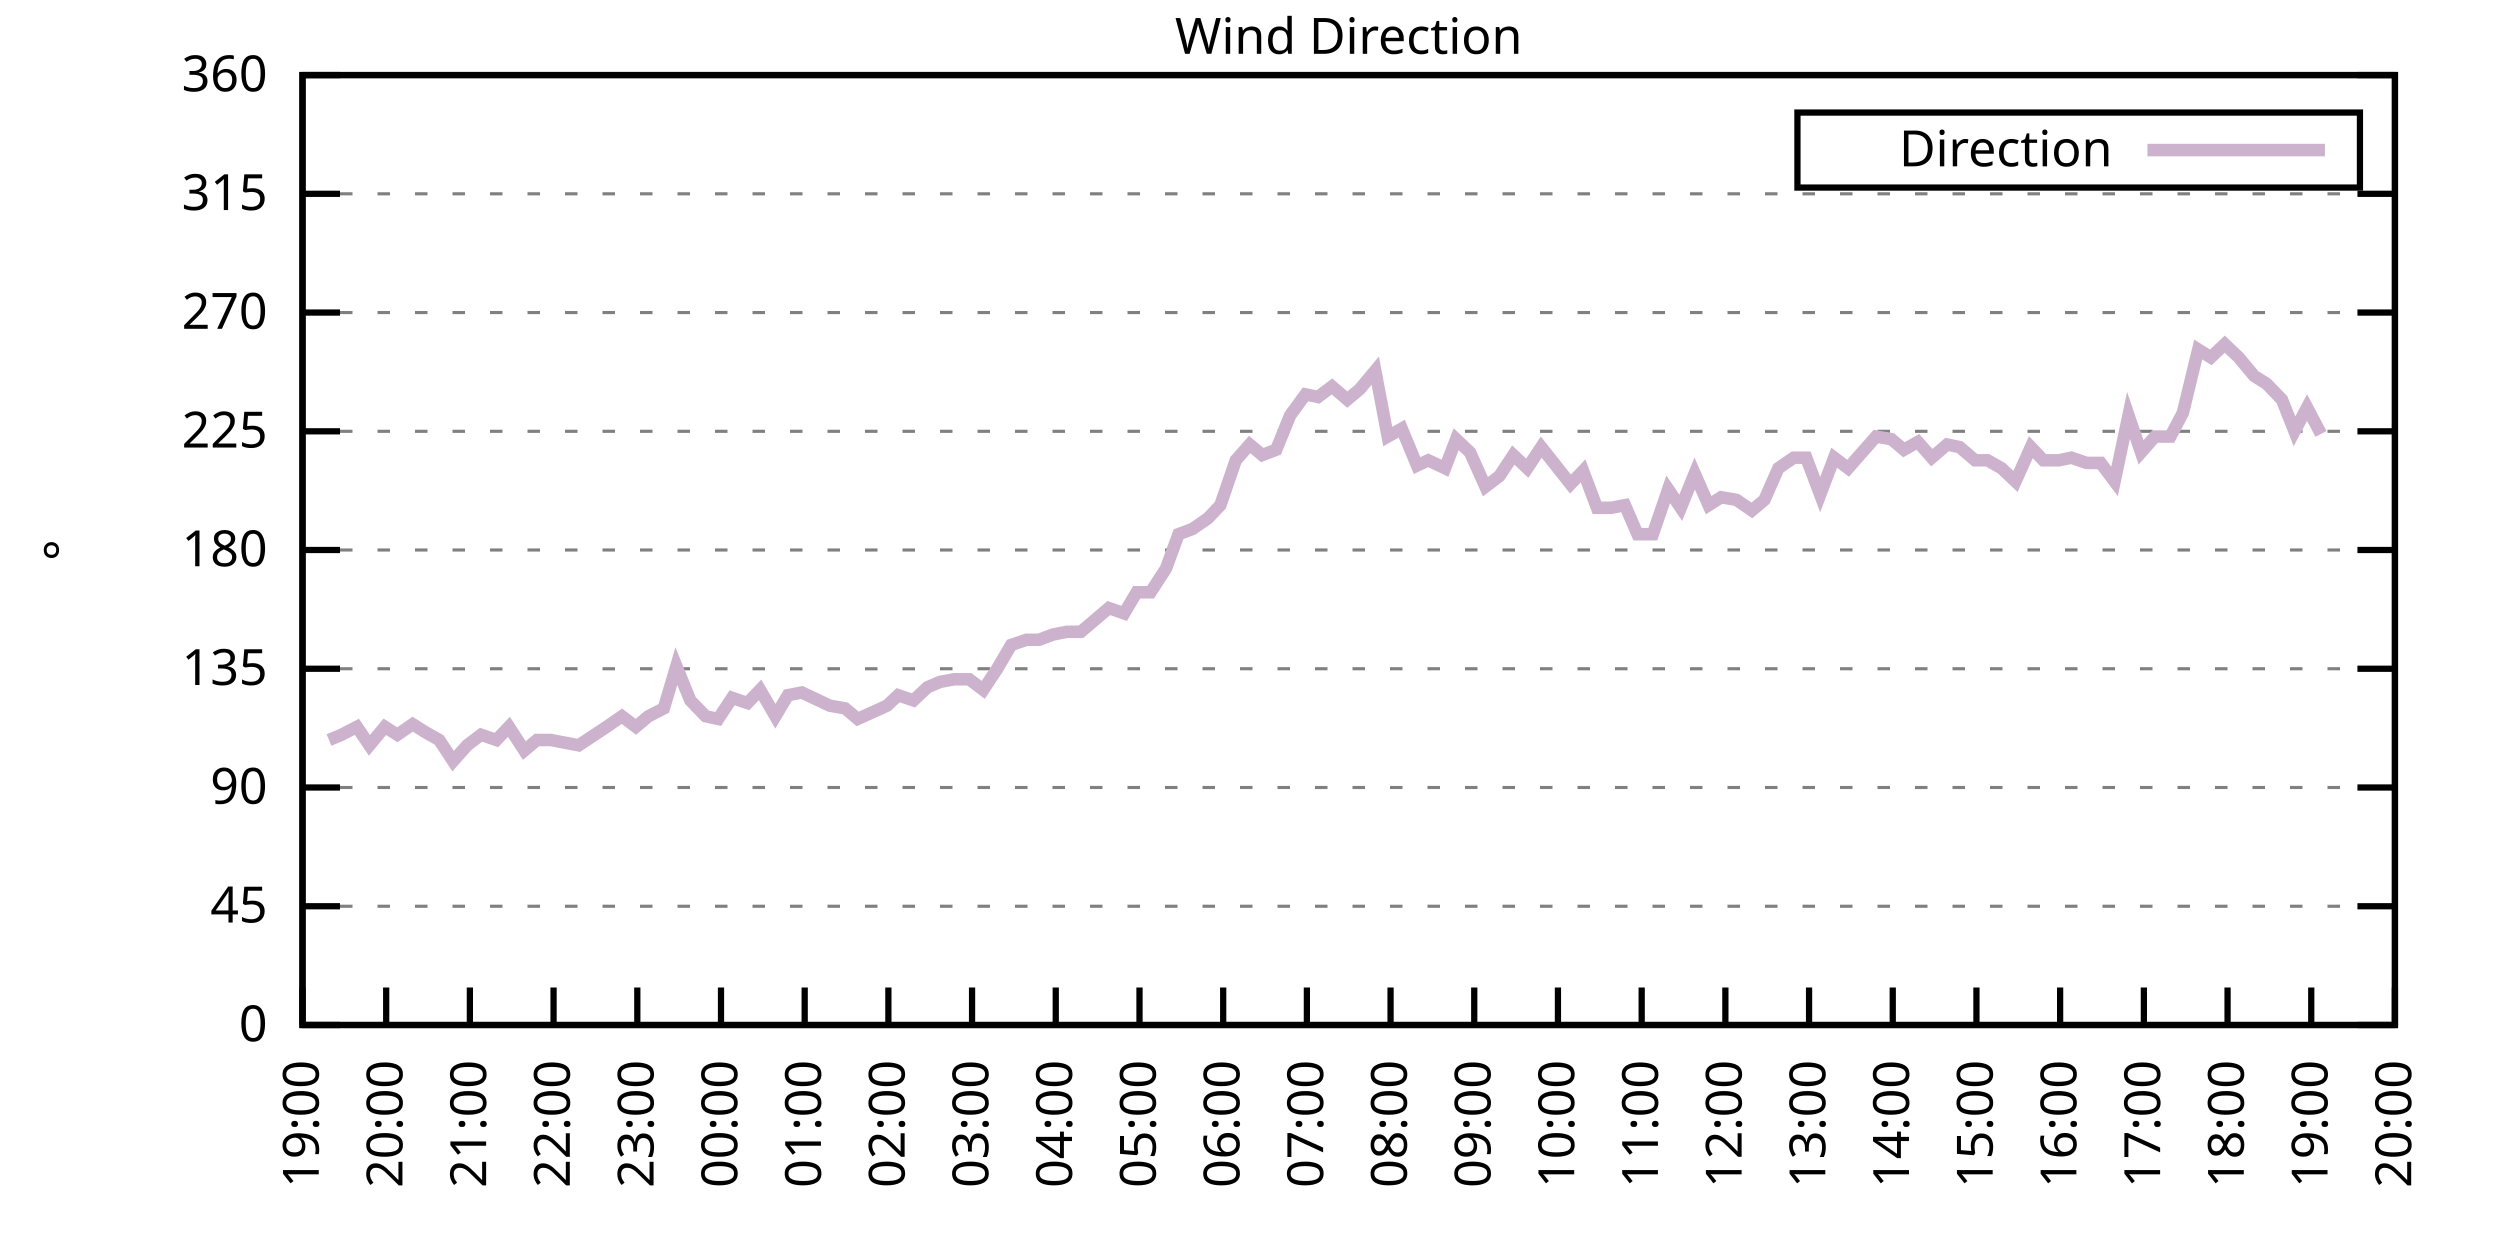
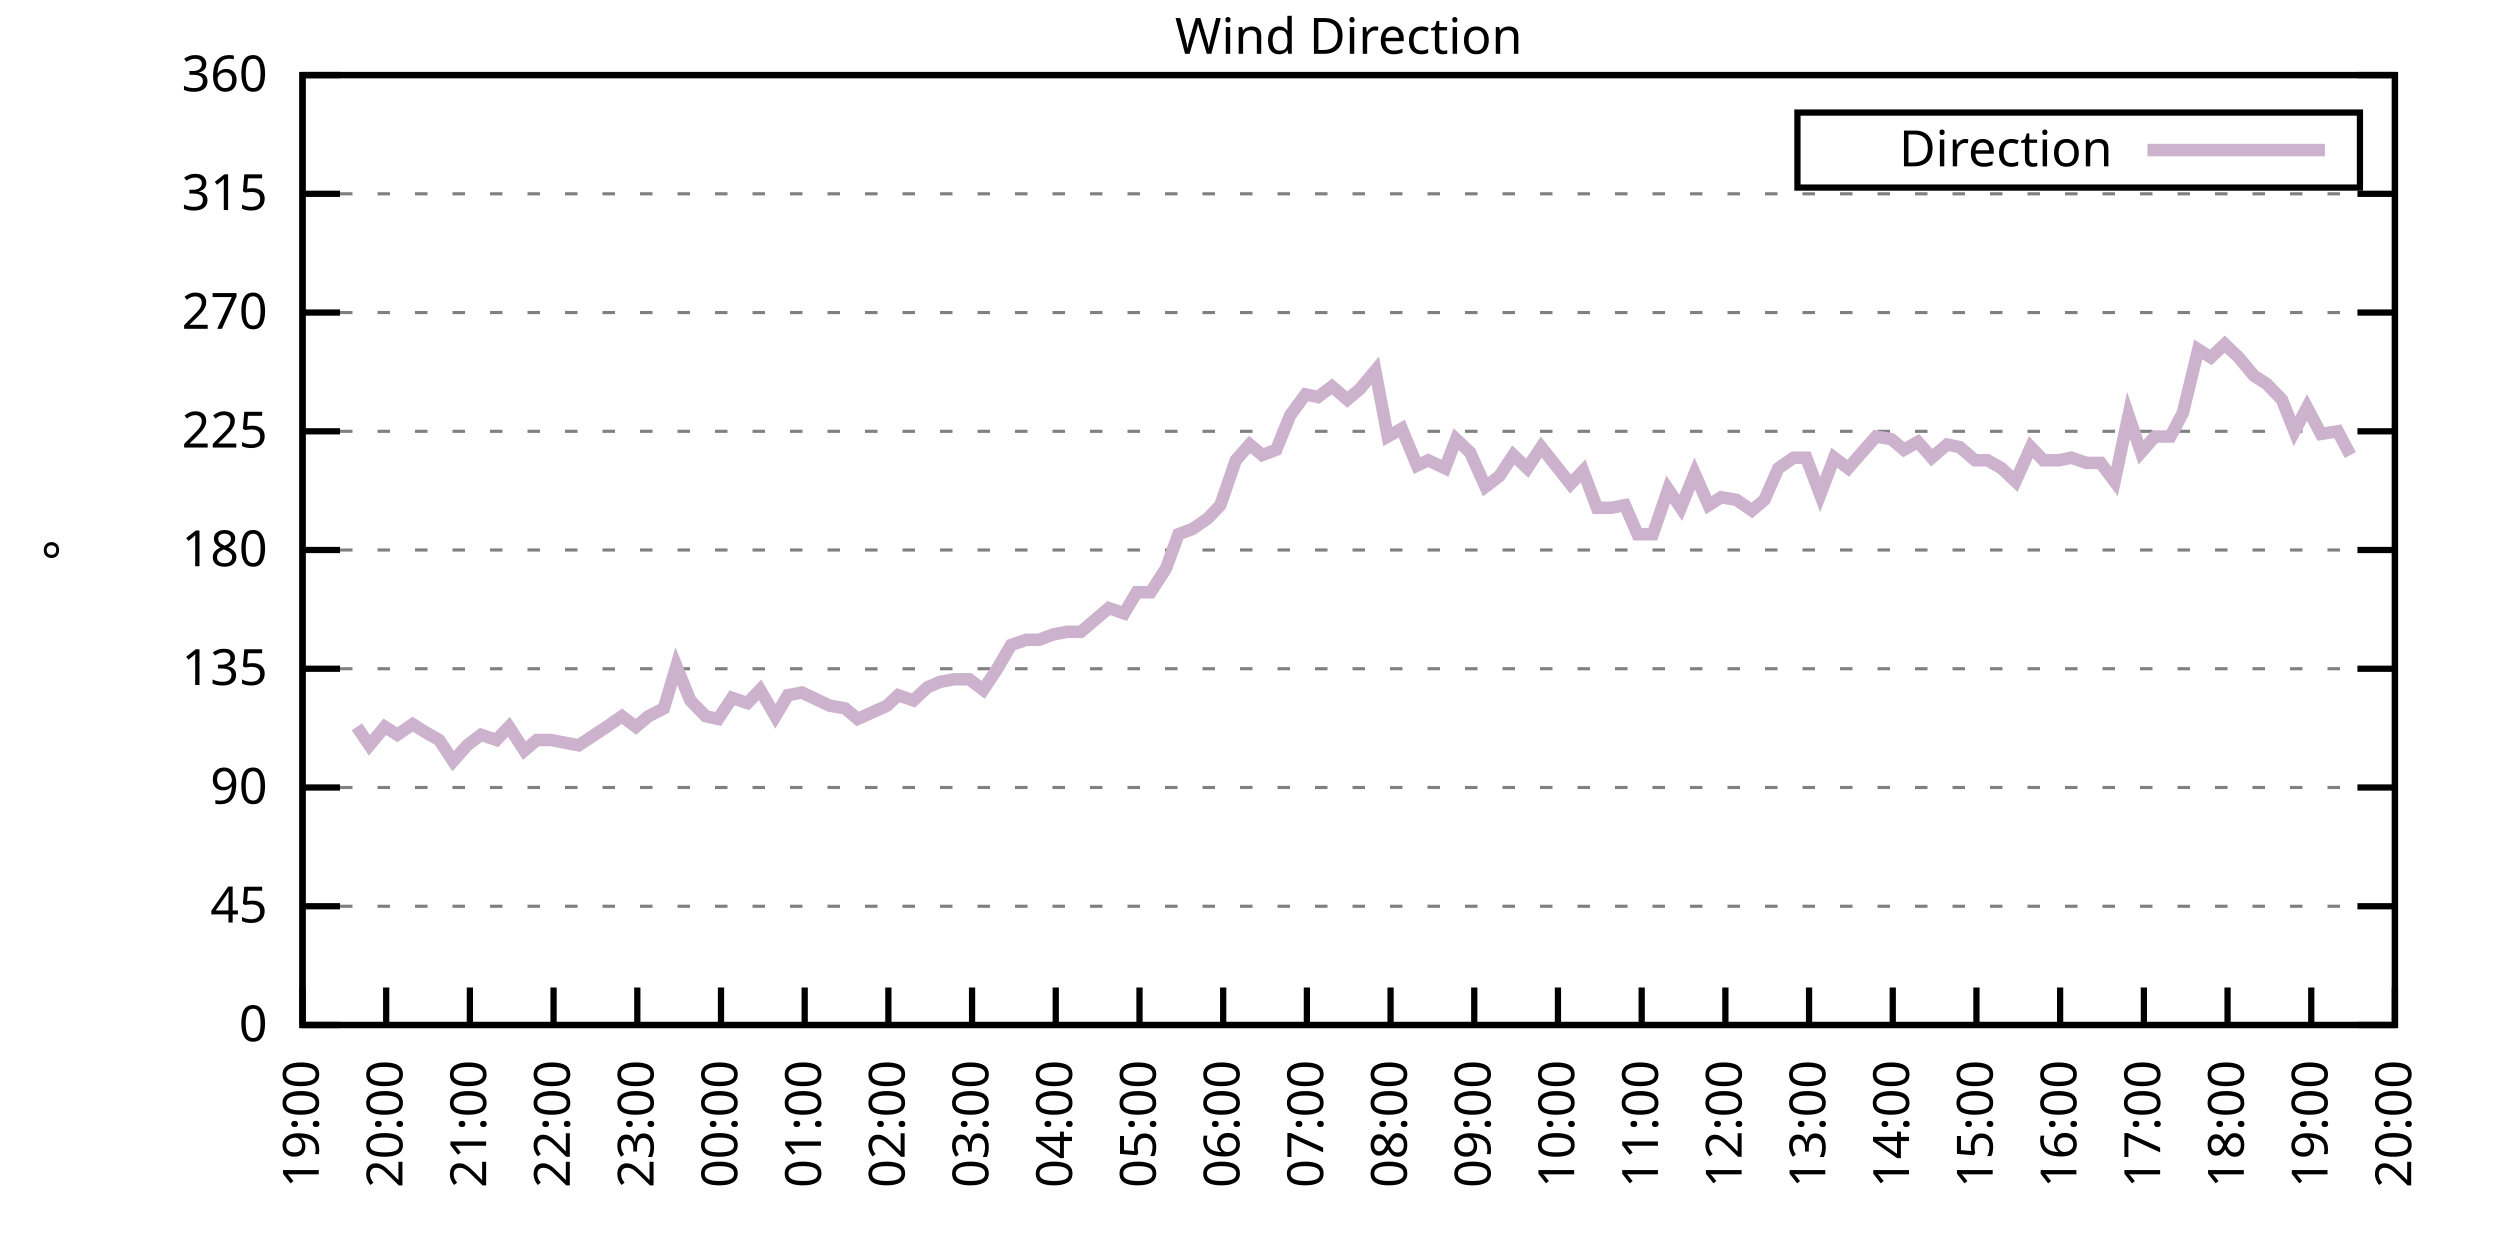
<svg xmlns="http://www.w3.org/2000/svg" xmlns:xlink="http://www.w3.org/1999/xlink" width="400" height="200" viewBox="0 0 400 200">
  <g id="gnuplot_canvas">
    <rect x="0" y="0" width="400" height="200" fill="none" />
    <defs>
      <circle id="gpDot" r="0.5" stroke-width="0.5" stroke="currentColor" />
      <path id="gpPt0" stroke-width="0.333" stroke="currentColor" d="M-1,0 h2 M0,-1 v2" />
      <path id="gpPt1" stroke-width="0.333" stroke="currentColor" d="M-1,-1 L1,1 M1,-1 L-1,1" />
      <path id="gpPt2" stroke-width="0.333" stroke="currentColor" d="M-1,0 L1,0 M0,-1 L0,1 M-1,-1 L1,1 M-1,1 L1,-1" />
      <rect id="gpPt3" stroke-width="0.333" stroke="currentColor" x="-1" y="-1" width="2" height="2" />
      <rect id="gpPt4" stroke-width="0.333" stroke="currentColor" fill="currentColor" x="-1" y="-1" width="2" height="2" />
      <circle id="gpPt5" stroke-width="0.333" stroke="currentColor" cx="0" cy="0" r="1" />
      <use xlink:href="#gpPt5" id="gpPt6" fill="currentColor" stroke="none" />
      <path id="gpPt7" stroke-width="0.333" stroke="currentColor" d="M0,-1.33 L-1.33,0.67 L1.33,0.67 z" />
      <use xlink:href="#gpPt7" id="gpPt8" fill="currentColor" stroke="none" />
      <use xlink:href="#gpPt7" id="gpPt9" stroke="currentColor" transform="rotate(180)" />
      <use xlink:href="#gpPt9" id="gpPt10" fill="currentColor" stroke="none" />
      <use xlink:href="#gpPt3" id="gpPt11" stroke="currentColor" transform="rotate(45)" />
      <use xlink:href="#gpPt11" id="gpPt12" fill="currentColor" stroke="none" />
      <path id="gpPt13" stroke-width="0.333" stroke="currentColor" d="M0,1.330 L1.265,0.411 L0.782,-1.067 L-0.782,-1.076 L-1.265,0.411 z" />
      <use xlink:href="#gpPt13" id="gpPt14" fill="currentColor" stroke="none" />
      <filter id="textbox" filterUnits="objectBoundingBox" x="0" y="0" height="1" width="1">
        <feFlood flood-color="white" flood-opacity="1" result="bgnd" />
        <feComposite in="SourceGraphic" in2="bgnd" operator="atop" />
      </filter>
      <filter id="greybox" filterUnits="objectBoundingBox" x="0" y="0" height="1" width="1">
        <feFlood flood-color="lightgrey" flood-opacity="1" result="grey" />
        <feComposite in="SourceGraphic" in2="grey" operator="atop" />
      </filter>
    </defs>
    <g fill="none" color="white" stroke="currentColor" stroke-width="1.00" stroke-linecap="butt" stroke-linejoin="miter">
</g>
    <g fill="none" color="black" stroke="currentColor" stroke-width="1.00" stroke-linecap="butt" stroke-linejoin="miter">
      <g stroke="none" shape-rendering="crispEdges">
        <polygon fill="rgb(255, 255, 255)" points="48.40,164.00 383.18,164.00 383.18,12.02 48.40,12.02 " />
      </g>
    </g>
    <g fill="none" color="black" stroke="currentColor" stroke-width="1.00" stroke-linecap="butt" stroke-linejoin="miter">
</g>
    <g fill="none" color="black" stroke="black" stroke-width="0.50" stroke-linecap="butt" stroke-linejoin="miter">
</g>
    <g fill="none" color="gray" stroke="currentColor" stroke-width="0.50" stroke-linecap="butt" stroke-linejoin="miter">
      <path stroke="gray" stroke-dasharray="2,4" class="gridline" d="M48.40,164.00 L383.19,164.00  " />
    </g>
    <g fill="none" color="gray" stroke="gray" stroke-width="1.00" stroke-linecap="butt" stroke-linejoin="miter">
</g>
    <g fill="none" color="black" stroke="currentColor" stroke-width="1.00" stroke-linecap="butt" stroke-linejoin="miter">
      <path stroke="black" d="M48.40,164.00 L54.40,164.00 M383.19,164.00 L377.19,164.00  " />
      <g transform="translate(42.80,166.60)" stroke="none" fill="black" font-family="Sans" font-size="8.00" text-anchor="end">
        <text>
          <tspan font-family="Sans"> 0</tspan>
        </text>
      </g>
    </g>
    <g fill="none" color="black" stroke="currentColor" stroke-width="1.00" stroke-linecap="butt" stroke-linejoin="miter">
</g>
    <g fill="none" color="black" stroke="black" stroke-width="0.50" stroke-linecap="butt" stroke-linejoin="miter">
</g>
    <g fill="none" color="gray" stroke="currentColor" stroke-width="0.50" stroke-linecap="butt" stroke-linejoin="miter">
      <path stroke="gray" stroke-dasharray="2,4" class="gridline" d="M48.40,145.00 L383.19,145.00  " />
    </g>
    <g fill="none" color="gray" stroke="gray" stroke-width="1.00" stroke-linecap="butt" stroke-linejoin="miter">
</g>
    <g fill="none" color="black" stroke="currentColor" stroke-width="1.00" stroke-linecap="butt" stroke-linejoin="miter">
      <path stroke="black" d="M48.40,145.00 L54.40,145.00 M383.19,145.00 L377.19,145.00  " />
      <g transform="translate(42.80,147.60)" stroke="none" fill="black" font-family="Sans" font-size="8.00" text-anchor="end">
        <text>
          <tspan font-family="Sans"> 45</tspan>
        </text>
      </g>
    </g>
    <g fill="none" color="black" stroke="currentColor" stroke-width="1.00" stroke-linecap="butt" stroke-linejoin="miter">
</g>
    <g fill="none" color="black" stroke="black" stroke-width="0.50" stroke-linecap="butt" stroke-linejoin="miter">
</g>
    <g fill="none" color="gray" stroke="currentColor" stroke-width="0.50" stroke-linecap="butt" stroke-linejoin="miter">
      <path stroke="gray" stroke-dasharray="2,4" class="gridline" d="M48.40,126.00 L383.19,126.00  " />
    </g>
    <g fill="none" color="gray" stroke="gray" stroke-width="1.00" stroke-linecap="butt" stroke-linejoin="miter">
</g>
    <g fill="none" color="black" stroke="currentColor" stroke-width="1.00" stroke-linecap="butt" stroke-linejoin="miter">
      <path stroke="black" d="M48.40,126.00 L54.40,126.00 M383.19,126.00 L377.19,126.00  " />
      <g transform="translate(42.80,128.60)" stroke="none" fill="black" font-family="Sans" font-size="8.00" text-anchor="end">
        <text>
          <tspan font-family="Sans"> 90</tspan>
        </text>
      </g>
    </g>
    <g fill="none" color="black" stroke="currentColor" stroke-width="1.00" stroke-linecap="butt" stroke-linejoin="miter">
</g>
    <g fill="none" color="black" stroke="black" stroke-width="0.50" stroke-linecap="butt" stroke-linejoin="miter">
</g>
    <g fill="none" color="gray" stroke="currentColor" stroke-width="0.50" stroke-linecap="butt" stroke-linejoin="miter">
      <path stroke="gray" stroke-dasharray="2,4" class="gridline" d="M48.40,107.00 L383.19,107.00  " />
    </g>
    <g fill="none" color="gray" stroke="gray" stroke-width="1.00" stroke-linecap="butt" stroke-linejoin="miter">
</g>
    <g fill="none" color="black" stroke="currentColor" stroke-width="1.00" stroke-linecap="butt" stroke-linejoin="miter">
      <path stroke="black" d="M48.40,107.00 L54.40,107.00 M383.19,107.00 L377.19,107.00  " />
      <g transform="translate(42.80,109.60)" stroke="none" fill="black" font-family="Sans" font-size="8.00" text-anchor="end">
        <text>
          <tspan font-family="Sans"> 135</tspan>
        </text>
      </g>
    </g>
    <g fill="none" color="black" stroke="currentColor" stroke-width="1.00" stroke-linecap="butt" stroke-linejoin="miter">
</g>
    <g fill="none" color="black" stroke="black" stroke-width="0.50" stroke-linecap="butt" stroke-linejoin="miter">
</g>
    <g fill="none" color="gray" stroke="currentColor" stroke-width="0.50" stroke-linecap="butt" stroke-linejoin="miter">
      <path stroke="gray" stroke-dasharray="2,4" class="gridline" d="M48.40,88.00 L383.19,88.00  " />
    </g>
    <g fill="none" color="gray" stroke="gray" stroke-width="1.00" stroke-linecap="butt" stroke-linejoin="miter">
</g>
    <g fill="none" color="black" stroke="currentColor" stroke-width="1.00" stroke-linecap="butt" stroke-linejoin="miter">
      <path stroke="black" d="M48.40,88.00 L54.40,88.00 M383.19,88.00 L377.19,88.00  " />
      <g transform="translate(42.80,90.60)" stroke="none" fill="black" font-family="Sans" font-size="8.00" text-anchor="end">
        <text>
          <tspan font-family="Sans"> 180</tspan>
        </text>
      </g>
    </g>
    <g fill="none" color="black" stroke="currentColor" stroke-width="1.00" stroke-linecap="butt" stroke-linejoin="miter">
</g>
    <g fill="none" color="black" stroke="black" stroke-width="0.50" stroke-linecap="butt" stroke-linejoin="miter">
</g>
    <g fill="none" color="gray" stroke="currentColor" stroke-width="0.50" stroke-linecap="butt" stroke-linejoin="miter">
      <path stroke="gray" stroke-dasharray="2,4" class="gridline" d="M48.40,69.01 L383.19,69.01  " />
    </g>
    <g fill="none" color="gray" stroke="gray" stroke-width="1.00" stroke-linecap="butt" stroke-linejoin="miter">
</g>
    <g fill="none" color="black" stroke="currentColor" stroke-width="1.00" stroke-linecap="butt" stroke-linejoin="miter">
      <path stroke="black" d="M48.40,69.01 L54.40,69.01 M383.19,69.01 L377.19,69.01  " />
      <g transform="translate(42.80,71.61)" stroke="none" fill="black" font-family="Sans" font-size="8.00" text-anchor="end">
        <text>
          <tspan font-family="Sans"> 225</tspan>
        </text>
      </g>
    </g>
    <g fill="none" color="black" stroke="currentColor" stroke-width="1.00" stroke-linecap="butt" stroke-linejoin="miter">
</g>
    <g fill="none" color="black" stroke="black" stroke-width="0.50" stroke-linecap="butt" stroke-linejoin="miter">
</g>
    <g fill="none" color="gray" stroke="currentColor" stroke-width="0.50" stroke-linecap="butt" stroke-linejoin="miter">
      <path stroke="gray" stroke-dasharray="2,4" class="gridline" d="M48.40,50.01 L383.19,50.01  " />
    </g>
    <g fill="none" color="gray" stroke="gray" stroke-width="1.00" stroke-linecap="butt" stroke-linejoin="miter">
</g>
    <g fill="none" color="black" stroke="currentColor" stroke-width="1.00" stroke-linecap="butt" stroke-linejoin="miter">
      <path stroke="black" d="M48.40,50.01 L54.40,50.01 M383.19,50.01 L377.19,50.01  " />
      <g transform="translate(42.80,52.61)" stroke="none" fill="black" font-family="Sans" font-size="8.00" text-anchor="end">
        <text>
          <tspan font-family="Sans"> 270</tspan>
        </text>
      </g>
    </g>
    <g fill="none" color="black" stroke="currentColor" stroke-width="1.00" stroke-linecap="butt" stroke-linejoin="miter">
</g>
    <g fill="none" color="black" stroke="black" stroke-width="0.50" stroke-linecap="butt" stroke-linejoin="miter">
</g>
    <g fill="none" color="gray" stroke="currentColor" stroke-width="0.50" stroke-linecap="butt" stroke-linejoin="miter">
      <path stroke="gray" stroke-dasharray="2,4" class="gridline" d="M48.40,31.01 L383.19,31.01  " />
    </g>
    <g fill="none" color="gray" stroke="gray" stroke-width="1.00" stroke-linecap="butt" stroke-linejoin="miter">
</g>
    <g fill="none" color="black" stroke="currentColor" stroke-width="1.00" stroke-linecap="butt" stroke-linejoin="miter">
      <path stroke="black" d="M48.40,31.01 L54.40,31.01 M383.19,31.01 L377.19,31.01  " />
      <g transform="translate(42.80,33.61)" stroke="none" fill="black" font-family="Sans" font-size="8.00" text-anchor="end">
        <text>
          <tspan font-family="Sans"> 315</tspan>
        </text>
      </g>
    </g>
    <g fill="none" color="black" stroke="currentColor" stroke-width="1.00" stroke-linecap="butt" stroke-linejoin="miter">
</g>
    <g fill="none" color="black" stroke="black" stroke-width="0.50" stroke-linecap="butt" stroke-linejoin="miter">
</g>
    <g fill="none" color="gray" stroke="currentColor" stroke-width="0.50" stroke-linecap="butt" stroke-linejoin="miter">
      <path stroke="gray" stroke-dasharray="2,4" class="gridline" d="M48.40,12.01 L383.19,12.01  " />
    </g>
    <g fill="none" color="gray" stroke="gray" stroke-width="1.00" stroke-linecap="butt" stroke-linejoin="miter">
</g>
    <g fill="none" color="black" stroke="currentColor" stroke-width="1.00" stroke-linecap="butt" stroke-linejoin="miter">
      <path stroke="black" d="M48.40,12.01 L54.40,12.01 M383.19,12.01 L377.19,12.01  " />
      <g transform="translate(42.80,14.61)" stroke="none" fill="black" font-family="Sans" font-size="8.00" text-anchor="end">
        <text>
          <tspan font-family="Sans"> 360</tspan>
        </text>
      </g>
    </g>
    <g fill="none" color="black" stroke="currentColor" stroke-width="1.00" stroke-linecap="butt" stroke-linejoin="miter">
      <path stroke="black" d="M48.40,164.00 L48.40,158.00  " />
      <g transform="translate(51.00,169.60) rotate(270.00)" stroke="none" fill="black" font-family="Sans" font-size="8.00" text-anchor="end">
        <text>
          <tspan font-family="Sans">19:00</tspan>
        </text>
      </g>
    </g>
    <g fill="none" color="black" stroke="currentColor" stroke-width="1.00" stroke-linecap="butt" stroke-linejoin="miter">
      <path stroke="black" d="M61.79,164.00 L61.79,158.00  " />
      <g transform="translate(64.39,169.60) rotate(270.00)" stroke="none" fill="black" font-family="Sans" font-size="8.00" text-anchor="end">
        <text>
          <tspan font-family="Sans">20:00</tspan>
        </text>
      </g>
    </g>
    <g fill="none" color="black" stroke="currentColor" stroke-width="1.00" stroke-linecap="butt" stroke-linejoin="miter">
      <path stroke="black" d="M75.18,164.00 L75.18,158.00  " />
      <g transform="translate(77.78,169.60) rotate(270.00)" stroke="none" fill="black" font-family="Sans" font-size="8.00" text-anchor="end">
        <text>
          <tspan font-family="Sans">21:00</tspan>
        </text>
      </g>
    </g>
    <g fill="none" color="black" stroke="currentColor" stroke-width="1.00" stroke-linecap="butt" stroke-linejoin="miter">
      <path stroke="black" d="M88.57,164.00 L88.57,158.00  " />
      <g transform="translate(91.17,169.60) rotate(270.00)" stroke="none" fill="black" font-family="Sans" font-size="8.00" text-anchor="end">
        <text>
          <tspan font-family="Sans">22:00</tspan>
        </text>
      </g>
    </g>
    <g fill="none" color="black" stroke="currentColor" stroke-width="1.00" stroke-linecap="butt" stroke-linejoin="miter">
      <path stroke="black" d="M101.97,164.00 L101.97,158.00  " />
      <g transform="translate(104.57,169.60) rotate(270.00)" stroke="none" fill="black" font-family="Sans" font-size="8.00" text-anchor="end">
        <text>
          <tspan font-family="Sans">23:00</tspan>
        </text>
      </g>
    </g>
    <g fill="none" color="black" stroke="currentColor" stroke-width="1.00" stroke-linecap="butt" stroke-linejoin="miter">
      <path stroke="black" d="M115.36,164.00 L115.36,158.00  " />
      <g transform="translate(117.96,169.60) rotate(270.00)" stroke="none" fill="black" font-family="Sans" font-size="8.00" text-anchor="end">
        <text>
          <tspan font-family="Sans">00:00</tspan>
        </text>
      </g>
    </g>
    <g fill="none" color="black" stroke="currentColor" stroke-width="1.00" stroke-linecap="butt" stroke-linejoin="miter">
      <path stroke="black" d="M128.75,164.00 L128.75,158.00  " />
      <g transform="translate(131.35,169.60) rotate(270.00)" stroke="none" fill="black" font-family="Sans" font-size="8.00" text-anchor="end">
        <text>
          <tspan font-family="Sans">01:00</tspan>
        </text>
      </g>
    </g>
    <g fill="none" color="black" stroke="currentColor" stroke-width="1.00" stroke-linecap="butt" stroke-linejoin="miter">
      <path stroke="black" d="M142.14,164.00 L142.14,158.00  " />
      <g transform="translate(144.74,169.60) rotate(270.00)" stroke="none" fill="black" font-family="Sans" font-size="8.00" text-anchor="end">
        <text>
          <tspan font-family="Sans">02:00</tspan>
        </text>
      </g>
    </g>
    <g fill="none" color="black" stroke="currentColor" stroke-width="1.00" stroke-linecap="butt" stroke-linejoin="miter">
      <path stroke="black" d="M155.53,164.00 L155.53,158.00  " />
      <g transform="translate(158.13,169.60) rotate(270.00)" stroke="none" fill="black" font-family="Sans" font-size="8.00" text-anchor="end">
        <text>
          <tspan font-family="Sans">03:00</tspan>
        </text>
      </g>
    </g>
    <g fill="none" color="black" stroke="currentColor" stroke-width="1.00" stroke-linecap="butt" stroke-linejoin="miter">
      <path stroke="black" d="M168.92,164.00 L168.92,158.00  " />
      <g transform="translate(171.52,169.60) rotate(270.00)" stroke="none" fill="black" font-family="Sans" font-size="8.00" text-anchor="end">
        <text>
          <tspan font-family="Sans">04:00</tspan>
        </text>
      </g>
    </g>
    <g fill="none" color="black" stroke="currentColor" stroke-width="1.00" stroke-linecap="butt" stroke-linejoin="miter">
      <path stroke="black" d="M182.32,164.00 L182.32,158.00  " />
      <g transform="translate(184.92,169.60) rotate(270.00)" stroke="none" fill="black" font-family="Sans" font-size="8.00" text-anchor="end">
        <text>
          <tspan font-family="Sans">05:00</tspan>
        </text>
      </g>
    </g>
    <g fill="none" color="black" stroke="currentColor" stroke-width="1.00" stroke-linecap="butt" stroke-linejoin="miter">
      <path stroke="black" d="M195.71,164.00 L195.71,158.00  " />
      <g transform="translate(198.31,169.60) rotate(270.00)" stroke="none" fill="black" font-family="Sans" font-size="8.00" text-anchor="end">
        <text>
          <tspan font-family="Sans">06:00</tspan>
        </text>
      </g>
    </g>
    <g fill="none" color="black" stroke="currentColor" stroke-width="1.00" stroke-linecap="butt" stroke-linejoin="miter">
      <path stroke="black" d="M209.10,164.00 L209.10,158.00  " />
      <g transform="translate(211.70,169.60) rotate(270.00)" stroke="none" fill="black" font-family="Sans" font-size="8.00" text-anchor="end">
        <text>
          <tspan font-family="Sans">07:00</tspan>
        </text>
      </g>
    </g>
    <g fill="none" color="black" stroke="currentColor" stroke-width="1.00" stroke-linecap="butt" stroke-linejoin="miter">
      <path stroke="black" d="M222.49,164.00 L222.49,158.00  " />
      <g transform="translate(225.09,169.60) rotate(270.00)" stroke="none" fill="black" font-family="Sans" font-size="8.00" text-anchor="end">
        <text>
          <tspan font-family="Sans">08:00</tspan>
        </text>
      </g>
    </g>
    <g fill="none" color="black" stroke="currentColor" stroke-width="1.00" stroke-linecap="butt" stroke-linejoin="miter">
      <path stroke="black" d="M235.88,164.00 L235.88,158.00  " />
      <g transform="translate(238.48,169.60) rotate(270.00)" stroke="none" fill="black" font-family="Sans" font-size="8.00" text-anchor="end">
        <text>
          <tspan font-family="Sans">09:00</tspan>
        </text>
      </g>
    </g>
    <g fill="none" color="black" stroke="currentColor" stroke-width="1.00" stroke-linecap="butt" stroke-linejoin="miter">
      <path stroke="black" d="M249.27,164.00 L249.27,158.00  " />
      <g transform="translate(251.87,169.60) rotate(270.00)" stroke="none" fill="black" font-family="Sans" font-size="8.00" text-anchor="end">
        <text>
          <tspan font-family="Sans">10:00</tspan>
        </text>
      </g>
    </g>
    <g fill="none" color="black" stroke="currentColor" stroke-width="1.00" stroke-linecap="butt" stroke-linejoin="miter">
      <path stroke="black" d="M262.67,164.00 L262.67,158.00  " />
      <g transform="translate(265.27,169.60) rotate(270.00)" stroke="none" fill="black" font-family="Sans" font-size="8.00" text-anchor="end">
        <text>
          <tspan font-family="Sans">11:00</tspan>
        </text>
      </g>
    </g>
    <g fill="none" color="black" stroke="currentColor" stroke-width="1.00" stroke-linecap="butt" stroke-linejoin="miter">
      <path stroke="black" d="M276.06,164.00 L276.06,158.00  " />
      <g transform="translate(278.66,169.60) rotate(270.00)" stroke="none" fill="black" font-family="Sans" font-size="8.00" text-anchor="end">
        <text>
          <tspan font-family="Sans">12:00</tspan>
        </text>
      </g>
    </g>
    <g fill="none" color="black" stroke="currentColor" stroke-width="1.00" stroke-linecap="butt" stroke-linejoin="miter">
      <path stroke="black" d="M289.45,164.00 L289.45,158.00  " />
      <g transform="translate(292.05,169.60) rotate(270.00)" stroke="none" fill="black" font-family="Sans" font-size="8.00" text-anchor="end">
        <text>
          <tspan font-family="Sans">13:00</tspan>
        </text>
      </g>
    </g>
    <g fill="none" color="black" stroke="currentColor" stroke-width="1.00" stroke-linecap="butt" stroke-linejoin="miter">
      <path stroke="black" d="M302.84,164.00 L302.84,158.00  " />
      <g transform="translate(305.44,169.60) rotate(270.00)" stroke="none" fill="black" font-family="Sans" font-size="8.00" text-anchor="end">
        <text>
          <tspan font-family="Sans">14:00</tspan>
        </text>
      </g>
    </g>
    <g fill="none" color="black" stroke="currentColor" stroke-width="1.00" stroke-linecap="butt" stroke-linejoin="miter">
      <path stroke="black" d="M316.23,164.00 L316.23,158.00  " />
      <g transform="translate(318.83,169.60) rotate(270.00)" stroke="none" fill="black" font-family="Sans" font-size="8.00" text-anchor="end">
        <text>
          <tspan font-family="Sans">15:00</tspan>
        </text>
      </g>
    </g>
    <g fill="none" color="black" stroke="currentColor" stroke-width="1.00" stroke-linecap="butt" stroke-linejoin="miter">
      <path stroke="black" d="M329.62,164.00 L329.62,158.00  " />
      <g transform="translate(332.22,169.60) rotate(270.00)" stroke="none" fill="black" font-family="Sans" font-size="8.00" text-anchor="end">
        <text>
          <tspan font-family="Sans">16:00</tspan>
        </text>
      </g>
    </g>
    <g fill="none" color="black" stroke="currentColor" stroke-width="1.00" stroke-linecap="butt" stroke-linejoin="miter">
      <path stroke="black" d="M343.02,164.00 L343.02,158.00  " />
      <g transform="translate(345.62,169.60) rotate(270.00)" stroke="none" fill="black" font-family="Sans" font-size="8.00" text-anchor="end">
        <text>
          <tspan font-family="Sans">17:00</tspan>
        </text>
      </g>
    </g>
    <g fill="none" color="black" stroke="currentColor" stroke-width="1.00" stroke-linecap="butt" stroke-linejoin="miter">
      <path stroke="black" d="M356.41,164.00 L356.41,158.00  " />
      <g transform="translate(359.01,169.60) rotate(270.00)" stroke="none" fill="black" font-family="Sans" font-size="8.00" text-anchor="end">
        <text>
          <tspan font-family="Sans">18:00</tspan>
        </text>
      </g>
    </g>
    <g fill="none" color="black" stroke="currentColor" stroke-width="1.00" stroke-linecap="butt" stroke-linejoin="miter">
      <path stroke="black" d="M369.80,164.00 L369.80,158.00  " />
      <g transform="translate(372.40,169.60) rotate(270.00)" stroke="none" fill="black" font-family="Sans" font-size="8.00" text-anchor="end">
        <text>
          <tspan font-family="Sans">19:00</tspan>
        </text>
      </g>
    </g>
    <g fill="none" color="black" stroke="currentColor" stroke-width="1.00" stroke-linecap="butt" stroke-linejoin="miter">
      <path stroke="black" d="M383.19,164.00 L383.19,158.00  " />
      <g transform="translate(385.79,169.60) rotate(270.00)" stroke="none" fill="black" font-family="Sans" font-size="8.00" text-anchor="end">
        <text>
          <tspan font-family="Sans">20:00</tspan>
        </text>
      </g>
    </g>
    <g fill="none" color="black" stroke="currentColor" stroke-width="1.00" stroke-linecap="butt" stroke-linejoin="miter">
</g>
    <g fill="none" color="black" stroke="currentColor" stroke-width="1.00" stroke-linecap="butt" stroke-linejoin="miter">
      <path stroke="black" d="M48.40,12.01 L48.40,164.00 L383.19,164.00 L383.19,12.01 L48.40,12.01 Z  " />
    </g>
    <g fill="none" color="black" stroke="currentColor" stroke-width="1.00" stroke-linecap="butt" stroke-linejoin="miter">
</g>
    <g fill="none" color="black" stroke="currentColor" stroke-width="1.00" stroke-linecap="butt" stroke-linejoin="miter">
      <path stroke="black" d="M287.59,30.01 L287.59,18.01 L377.59,18.01 L377.59,30.01 L287.59,30.01 Z  " />
    </g>
    <g id="Wind_direction_plot_1">
      <g fill="none" color="white" stroke="black" stroke-width="2.00" stroke-linecap="butt" stroke-linejoin="miter">
</g>
      <g fill="none" color="black" stroke="currentColor" stroke-width="2.00" stroke-linecap="butt" stroke-linejoin="miter">
        <g transform="translate(337.99,26.61)" stroke="none" fill="black" font-family="Sans" font-size="8.00" text-anchor="end">
          <text>
            <tspan font-family="Sans">Direction</tspan>
          </text>
        </g>
      </g>
      <g fill="none" color="black" stroke="currentColor" stroke-width="2.00" stroke-linecap="butt" stroke-linejoin="miter">
-         <path stroke="rgb(204, 178, 204)" d="M343.59,24.01 L371.99,24.01 M52.64,118.40 L54.65,117.56 L57.10,116.29 L59.11,119.25 L61.57,116.29 L63.58,117.56   L66.03,115.87 L68.04,117.14 L70.27,118.40 L72.50,121.78 L74.74,119.25 L76.97,117.56 L79.42,118.40 L81.43,116.29   L83.89,120.09 L85.90,118.40 L88.13,118.40 L92.59,119.25 L97.06,116.29 L99.51,114.60 L101.74,116.29 L103.75,114.60   L106.21,113.34 L108.22,106.58 L110.45,112.07 L112.90,114.60 L114.91,115.03 L117.14,111.65 L119.60,112.49 L121.61,110.38   L124.06,114.60 L126.07,111.23 L128.30,110.80 L132.77,112.91 L135.22,113.34 L137.23,115.03 L141.92,112.91 L143.70,111.23   L146.16,112.07 L148.39,109.96 L150.40,109.11 L152.63,108.69 L155.09,108.69 L157.32,110.38 L159.55,107.00 L161.78,103.20   L164.24,102.36 L166.25,102.36 L168.48,101.52 L170.71,101.09 L172.94,101.09 L177.41,97.29 L179.86,98.14 L181.87,94.76   L184.10,94.76 L186.56,90.96 L188.57,85.47 L190.80,84.63 L193.25,82.94 L195.26,80.83 L197.72,73.65 L199.95,71.12   L201.96,72.81 L204.19,71.96 L206.42,66.47 L208.88,63.10 L210.88,63.52 L213.12,61.83 L215.57,63.94 L217.58,62.25   L220.04,59.30 L222.04,69.85 L224.28,68.58 L226.73,74.49 L228.52,73.65 L231.20,74.92 L232.98,70.27 L235.21,72.38   L237.67,77.87 L239.90,76.18 L242.13,72.81 L244.36,74.92 L246.60,71.54 L251.28,77.45 L253.29,75.34 L255.52,81.25   L257.76,81.25 L259.99,80.83 L262.00,85.47 L264.45,85.47 L266.91,78.29 L268.92,81.25 L271.15,75.76 L273.38,80.83   L275.39,79.56 L277.84,79.98 L280.30,81.67 L282.31,79.98 L284.54,74.92 L286.99,73.23 L289.00,73.23 L291.23,79.14   L293.47,73.23 L295.70,74.92 L297.93,72.38 L300.16,69.85 L302.62,70.27 L304.63,71.96 L306.86,70.70 L309.09,73.23   L311.54,71.12 L313.55,71.54 L316.01,73.65 L318.02,73.65 L320.25,74.92 L322.48,77.03 L324.94,71.54 L326.95,73.65   L329.40,73.65 L331.41,73.23 L333.86,74.07 L336.10,74.07 L338.33,77.03 L340.56,66.47 L342.57,72.38 L344.80,69.85   L347.26,69.85 L349.26,66.05 L351.72,55.92 L353.73,57.18 L355.96,55.07 L358.19,57.18 L360.65,60.14 L362.66,61.41   L365.11,63.94 L367.12,69.01 L369.13,65.21 L371.36,69.43  " />
+         <path stroke="rgb(204, 178, 204)" d="M343.59,24.01 L371.99,24.01 M57.10,116.29 L59.11,119.25 L61.57,116.29 L63.58,117.56 L66.03,115.87 L68.04,117.14   L70.27,118.40 L72.50,121.78 L74.74,119.25 L76.97,117.56 L79.42,118.40 L81.43,116.29 L83.89,120.09 L85.90,118.40   L88.13,118.40 L92.59,119.25 L97.06,116.29 L99.51,114.60 L101.74,116.29 L103.75,114.60 L106.21,113.34 L108.22,106.58   L110.45,112.07 L112.90,114.60 L114.91,115.03 L117.14,111.65 L119.60,112.49 L121.61,110.38 L124.06,114.60 L126.07,111.23   L128.30,110.80 L132.77,112.91 L135.22,113.34 L137.23,115.03 L141.92,112.91 L143.70,111.23 L146.16,112.07 L148.39,109.96   L150.40,109.11 L152.63,108.69 L155.09,108.69 L157.32,110.38 L159.55,107.00 L161.78,103.20 L164.24,102.36 L166.25,102.36   L168.48,101.52 L170.71,101.09 L172.94,101.09 L177.41,97.29 L179.86,98.14 L181.87,94.76 L184.10,94.76 L186.56,90.96   L188.57,85.47 L190.80,84.63 L193.25,82.94 L195.26,80.83 L197.72,73.65 L199.95,71.12 L201.96,72.81 L204.19,71.96   L206.42,66.47 L208.88,63.10 L210.88,63.52 L213.12,61.83 L215.57,63.94 L217.58,62.25 L220.04,59.30 L222.04,69.85   L224.28,68.58 L226.73,74.49 L228.52,73.65 L231.20,74.92 L232.98,70.27 L235.21,72.38 L237.67,77.87 L239.90,76.18   L242.13,72.81 L244.36,74.92 L246.60,71.54 L251.28,77.45 L253.29,75.34 L255.52,81.25 L257.76,81.25 L259.99,80.83   L262.00,85.47 L264.45,85.47 L266.91,78.29 L268.92,81.25 L271.15,75.76 L273.38,80.83 L275.39,79.56 L277.84,79.98   L280.30,81.67 L282.31,79.98 L284.54,74.92 L286.99,73.23 L289.00,73.23 L291.23,79.14 L293.47,73.23 L295.70,74.92   L297.93,72.38 L300.16,69.85 L302.62,70.27 L304.63,71.96 L306.86,70.70 L309.09,73.23 L311.54,71.12 L313.55,71.54   L316.01,73.65 L318.02,73.65 L320.25,74.92 L322.48,77.03 L324.94,71.54 L326.95,73.65 L329.40,73.65 L331.41,73.23   L333.86,74.07 L336.10,74.07 L338.33,77.03 L340.56,66.47 L342.57,72.38 L344.80,69.85 L347.26,69.85 L349.26,66.05   L351.72,55.92 L353.73,57.18 L355.96,55.07 L358.19,57.18 L360.65,60.14 L362.66,61.41 L365.11,63.94 L367.12,69.01   L369.13,65.21 L371.36,69.43 L374.04,69.01 L376.05,72.81  " />
      </g>
    </g>
    <g fill="none" color="black" stroke="currentColor" stroke-width="2.00" stroke-linecap="butt" stroke-linejoin="miter">
</g>
    <g fill="none" color="black" stroke="black" stroke-width="1.00" stroke-linecap="butt" stroke-linejoin="miter">
</g>
    <g fill="none" color="black" stroke="currentColor" stroke-width="1.00" stroke-linecap="butt" stroke-linejoin="miter">
      <path stroke="black" d="M48.40,12.01 L48.40,164.00 L383.19,164.00 L383.19,12.01 L48.40,12.01 Z  " />
      <g transform="translate(12.80,88.01) rotate(270.00)" stroke="none" fill="black" font-family="Sans" font-size="8.00" text-anchor="middle">
        <text>
          <tspan font-family="Sans">°</tspan>
        </text>
      </g>
    </g>
    <g fill="none" color="black" stroke="currentColor" stroke-width="1.00" stroke-linecap="butt" stroke-linejoin="miter">
</g>
    <g fill="none" color="black" stroke="currentColor" stroke-width="1.00" stroke-linecap="butt" stroke-linejoin="miter">
      <g transform="translate(215.79,8.61)" stroke="none" fill="black" font-family="Sans" font-size="8.00" text-anchor="middle">
        <text>
          <tspan font-family="Sans">Wind Direction</tspan>
        </text>
      </g>
    </g>
    <g fill="none" color="black" stroke="currentColor" stroke-width="1.00" stroke-linecap="butt" stroke-linejoin="miter">
</g>
  </g>
</svg>
